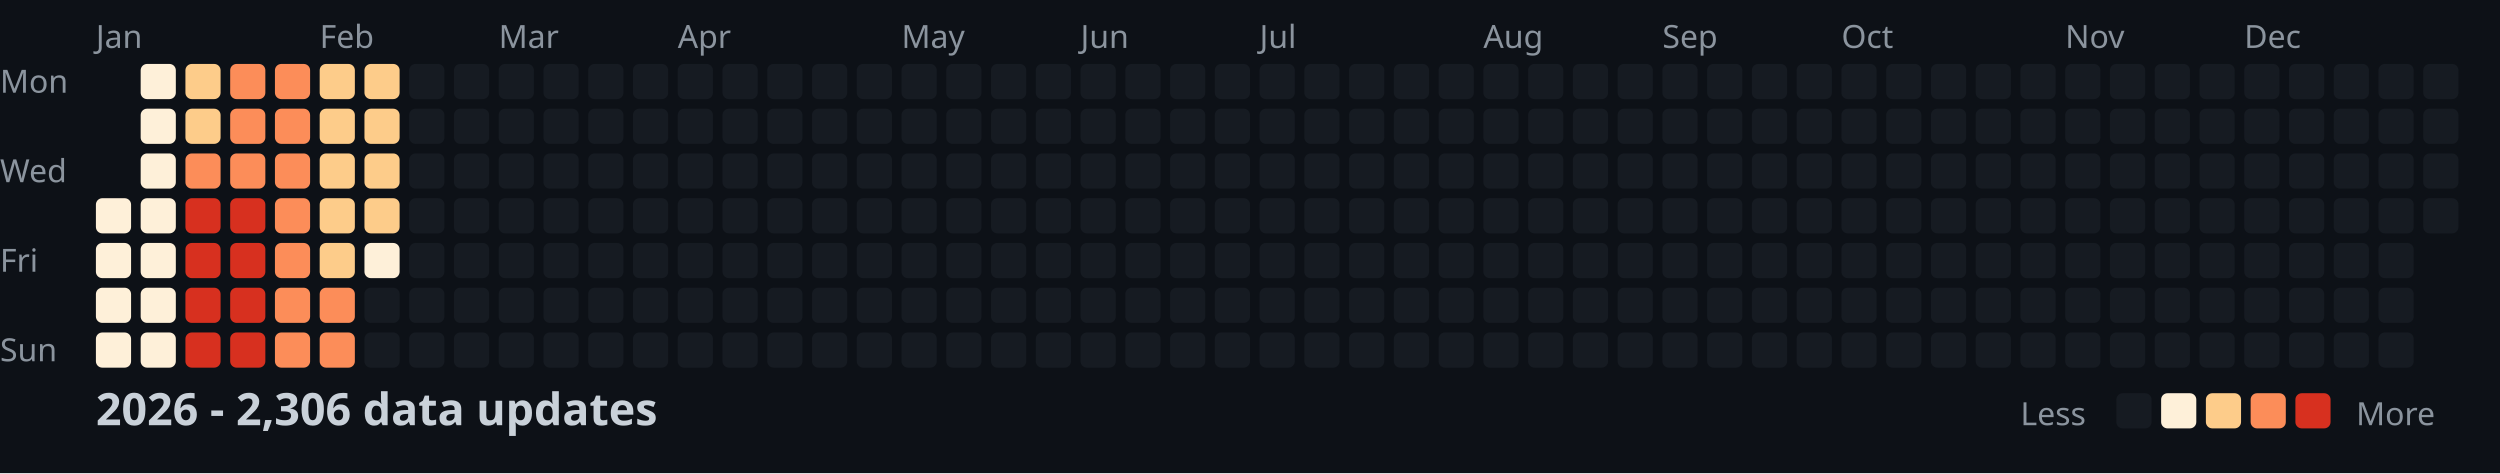
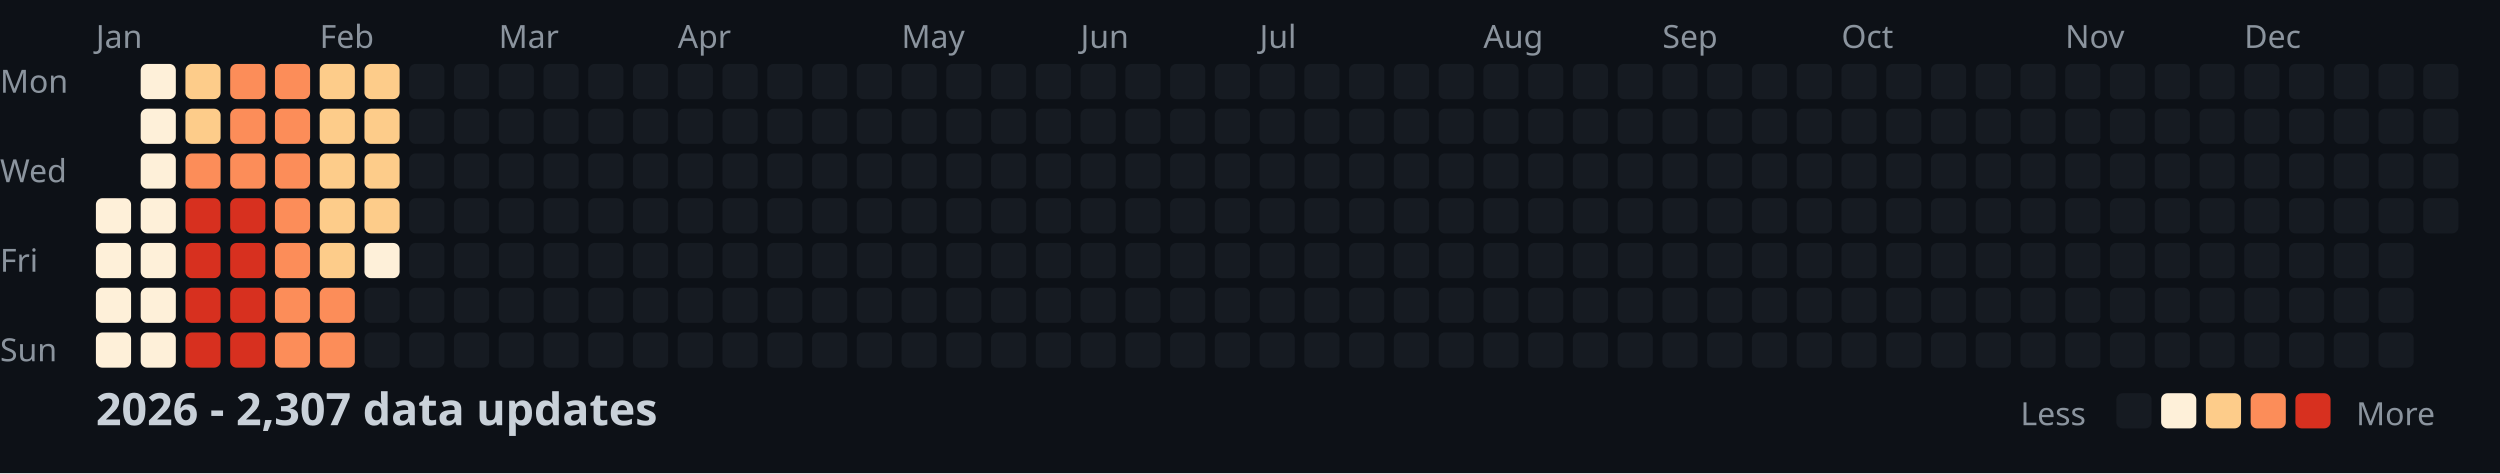
<svg xmlns="http://www.w3.org/2000/svg" width="782" height="148">
  <style>
    .month { font: 10px sans-serif; fill: #8b949e; }
    .day { font: 10px sans-serif; fill: #8b949e; }
    .title { font: bold 14px sans-serif; fill: #c9d1d9; }
    .legend { font: 10px sans-serif; fill: #8b949e; }
  </style>
  <rect width="100%" height="100%" fill="#0d1117" />
  <text x="0" y="29" class="day">Mon</text>
  <text x="0" y="57" class="day">Wed</text>
  <text x="0" y="85" class="day">Fri</text>
  <text x="0" y="113" class="day">Sun</text>
  <text x="30" y="15" class="month">Jan</text>
  <text x="100" y="15" class="month">Feb</text>
  <text x="156" y="15" class="month">Mar</text>
  <text x="212" y="15" class="month">Apr</text>
  <text x="282" y="15" class="month">May</text>
  <text x="338" y="15" class="month">Jun</text>
  <text x="394" y="15" class="month">Jul</text>
  <text x="464" y="15" class="month">Aug</text>
  <text x="520" y="15" class="month">Sep</text>
  <text x="576" y="15" class="month">Oct</text>
  <text x="646" y="15" class="month">Nov</text>
  <text x="702" y="15" class="month">Dec</text>
  <rect x="30" y="62" width="11" height="11" fill="#fef0d9" rx="2" />
  <rect x="30" y="76" width="11" height="11" fill="#fef0d9" rx="2" />
  <rect x="30" y="90" width="11" height="11" fill="#fef0d9" rx="2" />
  <rect x="30" y="104" width="11" height="11" fill="#fef0d9" rx="2" />
  <rect x="44" y="20" width="11" height="11" fill="#fef0d9" rx="2" />
  <rect x="44" y="34" width="11" height="11" fill="#fef0d9" rx="2" />
  <rect x="44" y="48" width="11" height="11" fill="#fef0d9" rx="2" />
  <rect x="44" y="62" width="11" height="11" fill="#fef0d9" rx="2" />
  <rect x="44" y="76" width="11" height="11" fill="#fef0d9" rx="2" />
  <rect x="44" y="90" width="11" height="11" fill="#fef0d9" rx="2" />
  <rect x="44" y="104" width="11" height="11" fill="#fef0d9" rx="2" />
  <rect x="58" y="20" width="11" height="11" fill="#fdcc8a" rx="2" />
  <rect x="58" y="34" width="11" height="11" fill="#fdcc8a" rx="2" />
  <rect x="58" y="48" width="11" height="11" fill="#fc8d59" rx="2" />
  <rect x="58" y="62" width="11" height="11" fill="#d7301f" rx="2" />
  <rect x="58" y="76" width="11" height="11" fill="#d7301f" rx="2" />
  <rect x="58" y="90" width="11" height="11" fill="#d7301f" rx="2" />
  <rect x="58" y="104" width="11" height="11" fill="#d7301f" rx="2" />
  <rect x="72" y="20" width="11" height="11" fill="#fc8d59" rx="2" />
  <rect x="72" y="34" width="11" height="11" fill="#fc8d59" rx="2" />
  <rect x="72" y="48" width="11" height="11" fill="#fc8d59" rx="2" />
  <rect x="72" y="62" width="11" height="11" fill="#d7301f" rx="2" />
  <rect x="72" y="76" width="11" height="11" fill="#d7301f" rx="2" />
  <rect x="72" y="90" width="11" height="11" fill="#d7301f" rx="2" />
  <rect x="72" y="104" width="11" height="11" fill="#d7301f" rx="2" />
  <rect x="86" y="20" width="11" height="11" fill="#fc8d59" rx="2" />
  <rect x="86" y="34" width="11" height="11" fill="#fc8d59" rx="2" />
  <rect x="86" y="48" width="11" height="11" fill="#fc8d59" rx="2" />
  <rect x="86" y="62" width="11" height="11" fill="#fc8d59" rx="2" />
  <rect x="86" y="76" width="11" height="11" fill="#fc8d59" rx="2" />
  <rect x="86" y="90" width="11" height="11" fill="#fc8d59" rx="2" />
  <rect x="86" y="104" width="11" height="11" fill="#fc8d59" rx="2" />
  <rect x="100" y="20" width="11" height="11" fill="#fdcc8a" rx="2" />
  <rect x="100" y="34" width="11" height="11" fill="#fdcc8a" rx="2" />
  <rect x="100" y="48" width="11" height="11" fill="#fdcc8a" rx="2" />
  <rect x="100" y="62" width="11" height="11" fill="#fdcc8a" rx="2" />
  <rect x="100" y="76" width="11" height="11" fill="#fdcc8a" rx="2" />
  <rect x="100" y="90" width="11" height="11" fill="#fc8d59" rx="2" />
  <rect x="100" y="104" width="11" height="11" fill="#fc8d59" rx="2" />
  <rect x="114" y="20" width="11" height="11" fill="#fdcc8a" rx="2" />
  <rect x="114" y="34" width="11" height="11" fill="#fdcc8a" rx="2" />
  <rect x="114" y="48" width="11" height="11" fill="#fdcc8a" rx="2" />
  <rect x="114" y="62" width="11" height="11" fill="#fdcc8a" rx="2" />
  <rect x="114" y="76" width="11" height="11" fill="#fef0d9" rx="2" />
  <rect x="114" y="90" width="11" height="11" fill="#161b22" rx="2" />
  <rect x="114" y="104" width="11" height="11" fill="#161b22" rx="2" />
  <rect x="128" y="20" width="11" height="11" fill="#161b22" rx="2" />
  <rect x="128" y="34" width="11" height="11" fill="#161b22" rx="2" />
  <rect x="128" y="48" width="11" height="11" fill="#161b22" rx="2" />
  <rect x="128" y="62" width="11" height="11" fill="#161b22" rx="2" />
  <rect x="128" y="76" width="11" height="11" fill="#161b22" rx="2" />
  <rect x="128" y="90" width="11" height="11" fill="#161b22" rx="2" />
  <rect x="128" y="104" width="11" height="11" fill="#161b22" rx="2" />
  <rect x="142" y="20" width="11" height="11" fill="#161b22" rx="2" />
  <rect x="142" y="34" width="11" height="11" fill="#161b22" rx="2" />
  <rect x="142" y="48" width="11" height="11" fill="#161b22" rx="2" />
  <rect x="142" y="62" width="11" height="11" fill="#161b22" rx="2" />
  <rect x="142" y="76" width="11" height="11" fill="#161b22" rx="2" />
  <rect x="142" y="90" width="11" height="11" fill="#161b22" rx="2" />
  <rect x="142" y="104" width="11" height="11" fill="#161b22" rx="2" />
  <rect x="156" y="20" width="11" height="11" fill="#161b22" rx="2" />
  <rect x="156" y="34" width="11" height="11" fill="#161b22" rx="2" />
  <rect x="156" y="48" width="11" height="11" fill="#161b22" rx="2" />
  <rect x="156" y="62" width="11" height="11" fill="#161b22" rx="2" />
  <rect x="156" y="76" width="11" height="11" fill="#161b22" rx="2" />
  <rect x="156" y="90" width="11" height="11" fill="#161b22" rx="2" />
  <rect x="156" y="104" width="11" height="11" fill="#161b22" rx="2" />
  <rect x="170" y="20" width="11" height="11" fill="#161b22" rx="2" />
  <rect x="170" y="34" width="11" height="11" fill="#161b22" rx="2" />
  <rect x="170" y="48" width="11" height="11" fill="#161b22" rx="2" />
  <rect x="170" y="62" width="11" height="11" fill="#161b22" rx="2" />
  <rect x="170" y="76" width="11" height="11" fill="#161b22" rx="2" />
  <rect x="170" y="90" width="11" height="11" fill="#161b22" rx="2" />
  <rect x="170" y="104" width="11" height="11" fill="#161b22" rx="2" />
  <rect x="184" y="20" width="11" height="11" fill="#161b22" rx="2" />
  <rect x="184" y="34" width="11" height="11" fill="#161b22" rx="2" />
  <rect x="184" y="48" width="11" height="11" fill="#161b22" rx="2" />
  <rect x="184" y="62" width="11" height="11" fill="#161b22" rx="2" />
  <rect x="184" y="76" width="11" height="11" fill="#161b22" rx="2" />
  <rect x="184" y="90" width="11" height="11" fill="#161b22" rx="2" />
  <rect x="184" y="104" width="11" height="11" fill="#161b22" rx="2" />
  <rect x="198" y="20" width="11" height="11" fill="#161b22" rx="2" />
  <rect x="198" y="34" width="11" height="11" fill="#161b22" rx="2" />
  <rect x="198" y="48" width="11" height="11" fill="#161b22" rx="2" />
  <rect x="198" y="62" width="11" height="11" fill="#161b22" rx="2" />
  <rect x="198" y="76" width="11" height="11" fill="#161b22" rx="2" />
  <rect x="198" y="90" width="11" height="11" fill="#161b22" rx="2" />
  <rect x="198" y="104" width="11" height="11" fill="#161b22" rx="2" />
  <rect x="212" y="20" width="11" height="11" fill="#161b22" rx="2" />
  <rect x="212" y="34" width="11" height="11" fill="#161b22" rx="2" />
  <rect x="212" y="48" width="11" height="11" fill="#161b22" rx="2" />
  <rect x="212" y="62" width="11" height="11" fill="#161b22" rx="2" />
  <rect x="212" y="76" width="11" height="11" fill="#161b22" rx="2" />
  <rect x="212" y="90" width="11" height="11" fill="#161b22" rx="2" />
  <rect x="212" y="104" width="11" height="11" fill="#161b22" rx="2" />
  <rect x="226" y="20" width="11" height="11" fill="#161b22" rx="2" />
  <rect x="226" y="34" width="11" height="11" fill="#161b22" rx="2" />
  <rect x="226" y="48" width="11" height="11" fill="#161b22" rx="2" />
  <rect x="226" y="62" width="11" height="11" fill="#161b22" rx="2" />
  <rect x="226" y="76" width="11" height="11" fill="#161b22" rx="2" />
  <rect x="226" y="90" width="11" height="11" fill="#161b22" rx="2" />
  <rect x="226" y="104" width="11" height="11" fill="#161b22" rx="2" />
  <rect x="240" y="20" width="11" height="11" fill="#161b22" rx="2" />
  <rect x="240" y="34" width="11" height="11" fill="#161b22" rx="2" />
  <rect x="240" y="48" width="11" height="11" fill="#161b22" rx="2" />
  <rect x="240" y="62" width="11" height="11" fill="#161b22" rx="2" />
  <rect x="240" y="76" width="11" height="11" fill="#161b22" rx="2" />
  <rect x="240" y="90" width="11" height="11" fill="#161b22" rx="2" />
  <rect x="240" y="104" width="11" height="11" fill="#161b22" rx="2" />
  <rect x="254" y="20" width="11" height="11" fill="#161b22" rx="2" />
  <rect x="254" y="34" width="11" height="11" fill="#161b22" rx="2" />
  <rect x="254" y="48" width="11" height="11" fill="#161b22" rx="2" />
  <rect x="254" y="62" width="11" height="11" fill="#161b22" rx="2" />
  <rect x="254" y="76" width="11" height="11" fill="#161b22" rx="2" />
  <rect x="254" y="90" width="11" height="11" fill="#161b22" rx="2" />
  <rect x="254" y="104" width="11" height="11" fill="#161b22" rx="2" />
  <rect x="268" y="20" width="11" height="11" fill="#161b22" rx="2" />
  <rect x="268" y="34" width="11" height="11" fill="#161b22" rx="2" />
  <rect x="268" y="48" width="11" height="11" fill="#161b22" rx="2" />
  <rect x="268" y="62" width="11" height="11" fill="#161b22" rx="2" />
  <rect x="268" y="76" width="11" height="11" fill="#161b22" rx="2" />
  <rect x="268" y="90" width="11" height="11" fill="#161b22" rx="2" />
  <rect x="268" y="104" width="11" height="11" fill="#161b22" rx="2" />
  <rect x="282" y="20" width="11" height="11" fill="#161b22" rx="2" />
  <rect x="282" y="34" width="11" height="11" fill="#161b22" rx="2" />
  <rect x="282" y="48" width="11" height="11" fill="#161b22" rx="2" />
  <rect x="282" y="62" width="11" height="11" fill="#161b22" rx="2" />
  <rect x="282" y="76" width="11" height="11" fill="#161b22" rx="2" />
  <rect x="282" y="90" width="11" height="11" fill="#161b22" rx="2" />
  <rect x="282" y="104" width="11" height="11" fill="#161b22" rx="2" />
  <rect x="296" y="20" width="11" height="11" fill="#161b22" rx="2" />
  <rect x="296" y="34" width="11" height="11" fill="#161b22" rx="2" />
  <rect x="296" y="48" width="11" height="11" fill="#161b22" rx="2" />
  <rect x="296" y="62" width="11" height="11" fill="#161b22" rx="2" />
  <rect x="296" y="76" width="11" height="11" fill="#161b22" rx="2" />
  <rect x="296" y="90" width="11" height="11" fill="#161b22" rx="2" />
  <rect x="296" y="104" width="11" height="11" fill="#161b22" rx="2" />
  <rect x="310" y="20" width="11" height="11" fill="#161b22" rx="2" />
  <rect x="310" y="34" width="11" height="11" fill="#161b22" rx="2" />
  <rect x="310" y="48" width="11" height="11" fill="#161b22" rx="2" />
  <rect x="310" y="62" width="11" height="11" fill="#161b22" rx="2" />
  <rect x="310" y="76" width="11" height="11" fill="#161b22" rx="2" />
  <rect x="310" y="90" width="11" height="11" fill="#161b22" rx="2" />
  <rect x="310" y="104" width="11" height="11" fill="#161b22" rx="2" />
  <rect x="324" y="20" width="11" height="11" fill="#161b22" rx="2" />
  <rect x="324" y="34" width="11" height="11" fill="#161b22" rx="2" />
  <rect x="324" y="48" width="11" height="11" fill="#161b22" rx="2" />
  <rect x="324" y="62" width="11" height="11" fill="#161b22" rx="2" />
  <rect x="324" y="76" width="11" height="11" fill="#161b22" rx="2" />
  <rect x="324" y="90" width="11" height="11" fill="#161b22" rx="2" />
  <rect x="324" y="104" width="11" height="11" fill="#161b22" rx="2" />
  <rect x="338" y="20" width="11" height="11" fill="#161b22" rx="2" />
  <rect x="338" y="34" width="11" height="11" fill="#161b22" rx="2" />
  <rect x="338" y="48" width="11" height="11" fill="#161b22" rx="2" />
  <rect x="338" y="62" width="11" height="11" fill="#161b22" rx="2" />
  <rect x="338" y="76" width="11" height="11" fill="#161b22" rx="2" />
  <rect x="338" y="90" width="11" height="11" fill="#161b22" rx="2" />
  <rect x="338" y="104" width="11" height="11" fill="#161b22" rx="2" />
  <rect x="352" y="20" width="11" height="11" fill="#161b22" rx="2" />
  <rect x="352" y="34" width="11" height="11" fill="#161b22" rx="2" />
  <rect x="352" y="48" width="11" height="11" fill="#161b22" rx="2" />
  <rect x="352" y="62" width="11" height="11" fill="#161b22" rx="2" />
  <rect x="352" y="76" width="11" height="11" fill="#161b22" rx="2" />
  <rect x="352" y="90" width="11" height="11" fill="#161b22" rx="2" />
  <rect x="352" y="104" width="11" height="11" fill="#161b22" rx="2" />
  <rect x="366" y="20" width="11" height="11" fill="#161b22" rx="2" />
  <rect x="366" y="34" width="11" height="11" fill="#161b22" rx="2" />
  <rect x="366" y="48" width="11" height="11" fill="#161b22" rx="2" />
  <rect x="366" y="62" width="11" height="11" fill="#161b22" rx="2" />
  <rect x="366" y="76" width="11" height="11" fill="#161b22" rx="2" />
  <rect x="366" y="90" width="11" height="11" fill="#161b22" rx="2" />
  <rect x="366" y="104" width="11" height="11" fill="#161b22" rx="2" />
  <rect x="380" y="20" width="11" height="11" fill="#161b22" rx="2" />
  <rect x="380" y="34" width="11" height="11" fill="#161b22" rx="2" />
  <rect x="380" y="48" width="11" height="11" fill="#161b22" rx="2" />
  <rect x="380" y="62" width="11" height="11" fill="#161b22" rx="2" />
  <rect x="380" y="76" width="11" height="11" fill="#161b22" rx="2" />
  <rect x="380" y="90" width="11" height="11" fill="#161b22" rx="2" />
  <rect x="380" y="104" width="11" height="11" fill="#161b22" rx="2" />
  <rect x="394" y="20" width="11" height="11" fill="#161b22" rx="2" />
  <rect x="394" y="34" width="11" height="11" fill="#161b22" rx="2" />
  <rect x="394" y="48" width="11" height="11" fill="#161b22" rx="2" />
  <rect x="394" y="62" width="11" height="11" fill="#161b22" rx="2" />
  <rect x="394" y="76" width="11" height="11" fill="#161b22" rx="2" />
  <rect x="394" y="90" width="11" height="11" fill="#161b22" rx="2" />
  <rect x="394" y="104" width="11" height="11" fill="#161b22" rx="2" />
  <rect x="408" y="20" width="11" height="11" fill="#161b22" rx="2" />
  <rect x="408" y="34" width="11" height="11" fill="#161b22" rx="2" />
  <rect x="408" y="48" width="11" height="11" fill="#161b22" rx="2" />
  <rect x="408" y="62" width="11" height="11" fill="#161b22" rx="2" />
  <rect x="408" y="76" width="11" height="11" fill="#161b22" rx="2" />
  <rect x="408" y="90" width="11" height="11" fill="#161b22" rx="2" />
  <rect x="408" y="104" width="11" height="11" fill="#161b22" rx="2" />
  <rect x="422" y="20" width="11" height="11" fill="#161b22" rx="2" />
  <rect x="422" y="34" width="11" height="11" fill="#161b22" rx="2" />
  <rect x="422" y="48" width="11" height="11" fill="#161b22" rx="2" />
  <rect x="422" y="62" width="11" height="11" fill="#161b22" rx="2" />
  <rect x="422" y="76" width="11" height="11" fill="#161b22" rx="2" />
  <rect x="422" y="90" width="11" height="11" fill="#161b22" rx="2" />
  <rect x="422" y="104" width="11" height="11" fill="#161b22" rx="2" />
  <rect x="436" y="20" width="11" height="11" fill="#161b22" rx="2" />
  <rect x="436" y="34" width="11" height="11" fill="#161b22" rx="2" />
  <rect x="436" y="48" width="11" height="11" fill="#161b22" rx="2" />
  <rect x="436" y="62" width="11" height="11" fill="#161b22" rx="2" />
  <rect x="436" y="76" width="11" height="11" fill="#161b22" rx="2" />
  <rect x="436" y="90" width="11" height="11" fill="#161b22" rx="2" />
  <rect x="436" y="104" width="11" height="11" fill="#161b22" rx="2" />
  <rect x="450" y="20" width="11" height="11" fill="#161b22" rx="2" />
  <rect x="450" y="34" width="11" height="11" fill="#161b22" rx="2" />
  <rect x="450" y="48" width="11" height="11" fill="#161b22" rx="2" />
  <rect x="450" y="62" width="11" height="11" fill="#161b22" rx="2" />
  <rect x="450" y="76" width="11" height="11" fill="#161b22" rx="2" />
  <rect x="450" y="90" width="11" height="11" fill="#161b22" rx="2" />
  <rect x="450" y="104" width="11" height="11" fill="#161b22" rx="2" />
  <rect x="464" y="20" width="11" height="11" fill="#161b22" rx="2" />
  <rect x="464" y="34" width="11" height="11" fill="#161b22" rx="2" />
  <rect x="464" y="48" width="11" height="11" fill="#161b22" rx="2" />
  <rect x="464" y="62" width="11" height="11" fill="#161b22" rx="2" />
  <rect x="464" y="76" width="11" height="11" fill="#161b22" rx="2" />
  <rect x="464" y="90" width="11" height="11" fill="#161b22" rx="2" />
  <rect x="464" y="104" width="11" height="11" fill="#161b22" rx="2" />
  <rect x="478" y="20" width="11" height="11" fill="#161b22" rx="2" />
  <rect x="478" y="34" width="11" height="11" fill="#161b22" rx="2" />
  <rect x="478" y="48" width="11" height="11" fill="#161b22" rx="2" />
  <rect x="478" y="62" width="11" height="11" fill="#161b22" rx="2" />
  <rect x="478" y="76" width="11" height="11" fill="#161b22" rx="2" />
  <rect x="478" y="90" width="11" height="11" fill="#161b22" rx="2" />
  <rect x="478" y="104" width="11" height="11" fill="#161b22" rx="2" />
  <rect x="492" y="20" width="11" height="11" fill="#161b22" rx="2" />
  <rect x="492" y="34" width="11" height="11" fill="#161b22" rx="2" />
  <rect x="492" y="48" width="11" height="11" fill="#161b22" rx="2" />
  <rect x="492" y="62" width="11" height="11" fill="#161b22" rx="2" />
  <rect x="492" y="76" width="11" height="11" fill="#161b22" rx="2" />
  <rect x="492" y="90" width="11" height="11" fill="#161b22" rx="2" />
  <rect x="492" y="104" width="11" height="11" fill="#161b22" rx="2" />
  <rect x="506" y="20" width="11" height="11" fill="#161b22" rx="2" />
  <rect x="506" y="34" width="11" height="11" fill="#161b22" rx="2" />
  <rect x="506" y="48" width="11" height="11" fill="#161b22" rx="2" />
  <rect x="506" y="62" width="11" height="11" fill="#161b22" rx="2" />
  <rect x="506" y="76" width="11" height="11" fill="#161b22" rx="2" />
  <rect x="506" y="90" width="11" height="11" fill="#161b22" rx="2" />
  <rect x="506" y="104" width="11" height="11" fill="#161b22" rx="2" />
  <rect x="520" y="20" width="11" height="11" fill="#161b22" rx="2" />
  <rect x="520" y="34" width="11" height="11" fill="#161b22" rx="2" />
  <rect x="520" y="48" width="11" height="11" fill="#161b22" rx="2" />
  <rect x="520" y="62" width="11" height="11" fill="#161b22" rx="2" />
  <rect x="520" y="76" width="11" height="11" fill="#161b22" rx="2" />
  <rect x="520" y="90" width="11" height="11" fill="#161b22" rx="2" />
  <rect x="520" y="104" width="11" height="11" fill="#161b22" rx="2" />
  <rect x="534" y="20" width="11" height="11" fill="#161b22" rx="2" />
  <rect x="534" y="34" width="11" height="11" fill="#161b22" rx="2" />
  <rect x="534" y="48" width="11" height="11" fill="#161b22" rx="2" />
  <rect x="534" y="62" width="11" height="11" fill="#161b22" rx="2" />
  <rect x="534" y="76" width="11" height="11" fill="#161b22" rx="2" />
  <rect x="534" y="90" width="11" height="11" fill="#161b22" rx="2" />
  <rect x="534" y="104" width="11" height="11" fill="#161b22" rx="2" />
  <rect x="548" y="20" width="11" height="11" fill="#161b22" rx="2" />
  <rect x="548" y="34" width="11" height="11" fill="#161b22" rx="2" />
  <rect x="548" y="48" width="11" height="11" fill="#161b22" rx="2" />
  <rect x="548" y="62" width="11" height="11" fill="#161b22" rx="2" />
  <rect x="548" y="76" width="11" height="11" fill="#161b22" rx="2" />
  <rect x="548" y="90" width="11" height="11" fill="#161b22" rx="2" />
  <rect x="548" y="104" width="11" height="11" fill="#161b22" rx="2" />
  <rect x="562" y="20" width="11" height="11" fill="#161b22" rx="2" />
  <rect x="562" y="34" width="11" height="11" fill="#161b22" rx="2" />
  <rect x="562" y="48" width="11" height="11" fill="#161b22" rx="2" />
  <rect x="562" y="62" width="11" height="11" fill="#161b22" rx="2" />
  <rect x="562" y="76" width="11" height="11" fill="#161b22" rx="2" />
  <rect x="562" y="90" width="11" height="11" fill="#161b22" rx="2" />
  <rect x="562" y="104" width="11" height="11" fill="#161b22" rx="2" />
  <rect x="576" y="20" width="11" height="11" fill="#161b22" rx="2" />
  <rect x="576" y="34" width="11" height="11" fill="#161b22" rx="2" />
  <rect x="576" y="48" width="11" height="11" fill="#161b22" rx="2" />
  <rect x="576" y="62" width="11" height="11" fill="#161b22" rx="2" />
  <rect x="576" y="76" width="11" height="11" fill="#161b22" rx="2" />
  <rect x="576" y="90" width="11" height="11" fill="#161b22" rx="2" />
  <rect x="576" y="104" width="11" height="11" fill="#161b22" rx="2" />
  <rect x="590" y="20" width="11" height="11" fill="#161b22" rx="2" />
  <rect x="590" y="34" width="11" height="11" fill="#161b22" rx="2" />
  <rect x="590" y="48" width="11" height="11" fill="#161b22" rx="2" />
  <rect x="590" y="62" width="11" height="11" fill="#161b22" rx="2" />
  <rect x="590" y="76" width="11" height="11" fill="#161b22" rx="2" />
  <rect x="590" y="90" width="11" height="11" fill="#161b22" rx="2" />
  <rect x="590" y="104" width="11" height="11" fill="#161b22" rx="2" />
  <rect x="604" y="20" width="11" height="11" fill="#161b22" rx="2" />
  <rect x="604" y="34" width="11" height="11" fill="#161b22" rx="2" />
  <rect x="604" y="48" width="11" height="11" fill="#161b22" rx="2" />
  <rect x="604" y="62" width="11" height="11" fill="#161b22" rx="2" />
  <rect x="604" y="76" width="11" height="11" fill="#161b22" rx="2" />
  <rect x="604" y="90" width="11" height="11" fill="#161b22" rx="2" />
  <rect x="604" y="104" width="11" height="11" fill="#161b22" rx="2" />
  <rect x="618" y="20" width="11" height="11" fill="#161b22" rx="2" />
  <rect x="618" y="34" width="11" height="11" fill="#161b22" rx="2" />
  <rect x="618" y="48" width="11" height="11" fill="#161b22" rx="2" />
  <rect x="618" y="62" width="11" height="11" fill="#161b22" rx="2" />
  <rect x="618" y="76" width="11" height="11" fill="#161b22" rx="2" />
  <rect x="618" y="90" width="11" height="11" fill="#161b22" rx="2" />
  <rect x="618" y="104" width="11" height="11" fill="#161b22" rx="2" />
  <rect x="632" y="20" width="11" height="11" fill="#161b22" rx="2" />
  <rect x="632" y="34" width="11" height="11" fill="#161b22" rx="2" />
  <rect x="632" y="48" width="11" height="11" fill="#161b22" rx="2" />
  <rect x="632" y="62" width="11" height="11" fill="#161b22" rx="2" />
  <rect x="632" y="76" width="11" height="11" fill="#161b22" rx="2" />
  <rect x="632" y="90" width="11" height="11" fill="#161b22" rx="2" />
  <rect x="632" y="104" width="11" height="11" fill="#161b22" rx="2" />
  <rect x="646" y="20" width="11" height="11" fill="#161b22" rx="2" />
  <rect x="646" y="34" width="11" height="11" fill="#161b22" rx="2" />
  <rect x="646" y="48" width="11" height="11" fill="#161b22" rx="2" />
  <rect x="646" y="62" width="11" height="11" fill="#161b22" rx="2" />
  <rect x="646" y="76" width="11" height="11" fill="#161b22" rx="2" />
  <rect x="646" y="90" width="11" height="11" fill="#161b22" rx="2" />
  <rect x="646" y="104" width="11" height="11" fill="#161b22" rx="2" />
  <rect x="660" y="20" width="11" height="11" fill="#161b22" rx="2" />
  <rect x="660" y="34" width="11" height="11" fill="#161b22" rx="2" />
  <rect x="660" y="48" width="11" height="11" fill="#161b22" rx="2" />
  <rect x="660" y="62" width="11" height="11" fill="#161b22" rx="2" />
  <rect x="660" y="76" width="11" height="11" fill="#161b22" rx="2" />
  <rect x="660" y="90" width="11" height="11" fill="#161b22" rx="2" />
  <rect x="660" y="104" width="11" height="11" fill="#161b22" rx="2" />
  <rect x="674" y="20" width="11" height="11" fill="#161b22" rx="2" />
  <rect x="674" y="34" width="11" height="11" fill="#161b22" rx="2" />
  <rect x="674" y="48" width="11" height="11" fill="#161b22" rx="2" />
  <rect x="674" y="62" width="11" height="11" fill="#161b22" rx="2" />
  <rect x="674" y="76" width="11" height="11" fill="#161b22" rx="2" />
  <rect x="674" y="90" width="11" height="11" fill="#161b22" rx="2" />
  <rect x="674" y="104" width="11" height="11" fill="#161b22" rx="2" />
  <rect x="688" y="20" width="11" height="11" fill="#161b22" rx="2" />
  <rect x="688" y="34" width="11" height="11" fill="#161b22" rx="2" />
  <rect x="688" y="48" width="11" height="11" fill="#161b22" rx="2" />
  <rect x="688" y="62" width="11" height="11" fill="#161b22" rx="2" />
  <rect x="688" y="76" width="11" height="11" fill="#161b22" rx="2" />
  <rect x="688" y="90" width="11" height="11" fill="#161b22" rx="2" />
  <rect x="688" y="104" width="11" height="11" fill="#161b22" rx="2" />
  <rect x="702" y="20" width="11" height="11" fill="#161b22" rx="2" />
  <rect x="702" y="34" width="11" height="11" fill="#161b22" rx="2" />
  <rect x="702" y="48" width="11" height="11" fill="#161b22" rx="2" />
  <rect x="702" y="62" width="11" height="11" fill="#161b22" rx="2" />
  <rect x="702" y="76" width="11" height="11" fill="#161b22" rx="2" />
  <rect x="702" y="90" width="11" height="11" fill="#161b22" rx="2" />
  <rect x="702" y="104" width="11" height="11" fill="#161b22" rx="2" />
  <rect x="716" y="20" width="11" height="11" fill="#161b22" rx="2" />
  <rect x="716" y="34" width="11" height="11" fill="#161b22" rx="2" />
  <rect x="716" y="48" width="11" height="11" fill="#161b22" rx="2" />
  <rect x="716" y="62" width="11" height="11" fill="#161b22" rx="2" />
  <rect x="716" y="76" width="11" height="11" fill="#161b22" rx="2" />
  <rect x="716" y="90" width="11" height="11" fill="#161b22" rx="2" />
  <rect x="716" y="104" width="11" height="11" fill="#161b22" rx="2" />
  <rect x="730" y="20" width="11" height="11" fill="#161b22" rx="2" />
  <rect x="730" y="34" width="11" height="11" fill="#161b22" rx="2" />
  <rect x="730" y="48" width="11" height="11" fill="#161b22" rx="2" />
  <rect x="730" y="62" width="11" height="11" fill="#161b22" rx="2" />
  <rect x="730" y="76" width="11" height="11" fill="#161b22" rx="2" />
  <rect x="730" y="90" width="11" height="11" fill="#161b22" rx="2" />
  <rect x="730" y="104" width="11" height="11" fill="#161b22" rx="2" />
  <rect x="744" y="20" width="11" height="11" fill="#161b22" rx="2" />
  <rect x="744" y="34" width="11" height="11" fill="#161b22" rx="2" />
  <rect x="744" y="48" width="11" height="11" fill="#161b22" rx="2" />
  <rect x="744" y="62" width="11" height="11" fill="#161b22" rx="2" />
  <rect x="744" y="76" width="11" height="11" fill="#161b22" rx="2" />
  <rect x="744" y="90" width="11" height="11" fill="#161b22" rx="2" />
  <rect x="744" y="104" width="11" height="11" fill="#161b22" rx="2" />
  <rect x="758" y="20" width="11" height="11" fill="#161b22" rx="2" />
  <rect x="758" y="34" width="11" height="11" fill="#161b22" rx="2" />
  <rect x="758" y="48" width="11" height="11" fill="#161b22" rx="2" />
  <rect x="758" y="62" width="11" height="11" fill="#161b22" rx="2" />
-   <text x="30" y="133" class="title">2026 - 2,306 data updates</text>
+   <text x="30" y="133" class="title">2026 - 2,307 data updates</text>
  <text x="632" y="133" class="legend">Less</text>
  <rect x="662" y="123" width="11" height="11" fill="#161b22" rx="2" />
  <rect x="676" y="123" width="11" height="11" fill="#fef0d9" rx="2" />
  <rect x="690" y="123" width="11" height="11" fill="#fdcc8a" rx="2" />
  <rect x="704" y="123" width="11" height="11" fill="#fc8d59" rx="2" />
  <rect x="718" y="123" width="11" height="11" fill="#d7301f" rx="2" />
  <text x="737" y="133" class="legend">More</text>
</svg>
